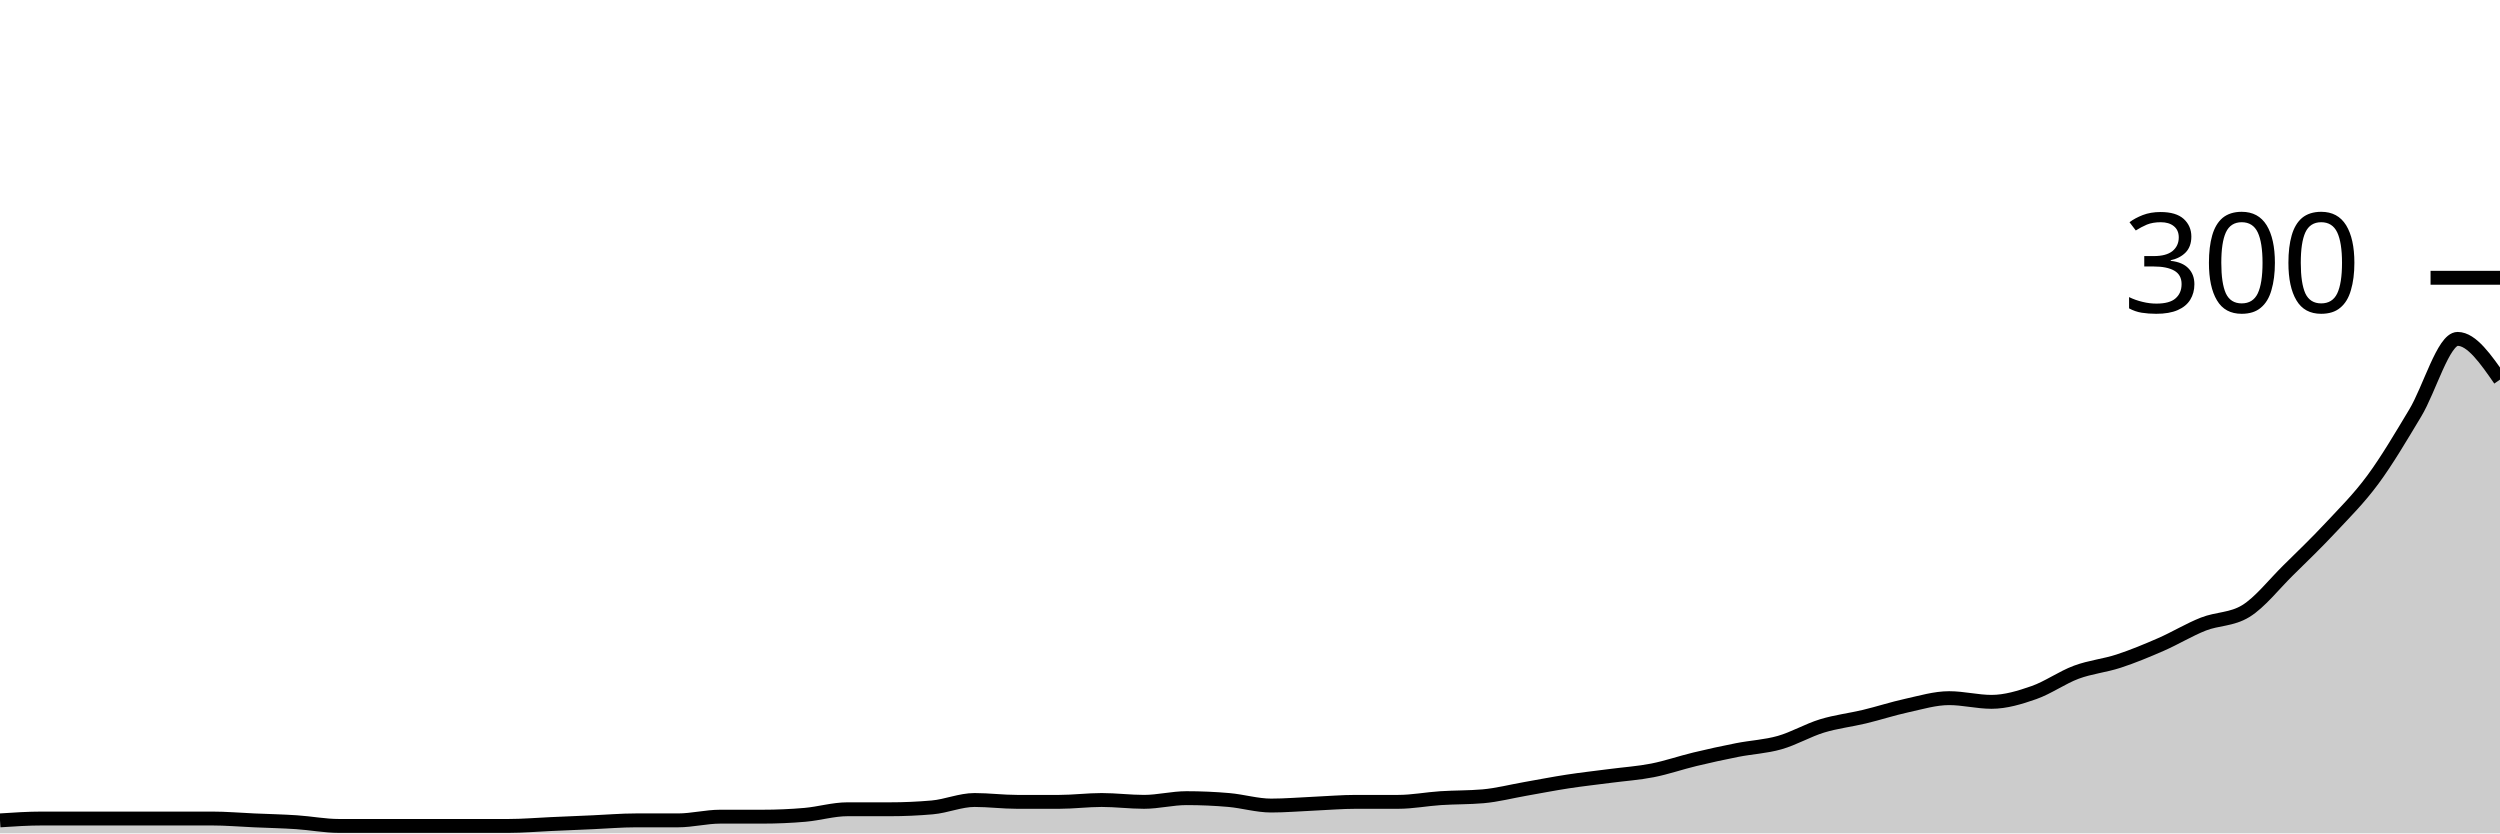
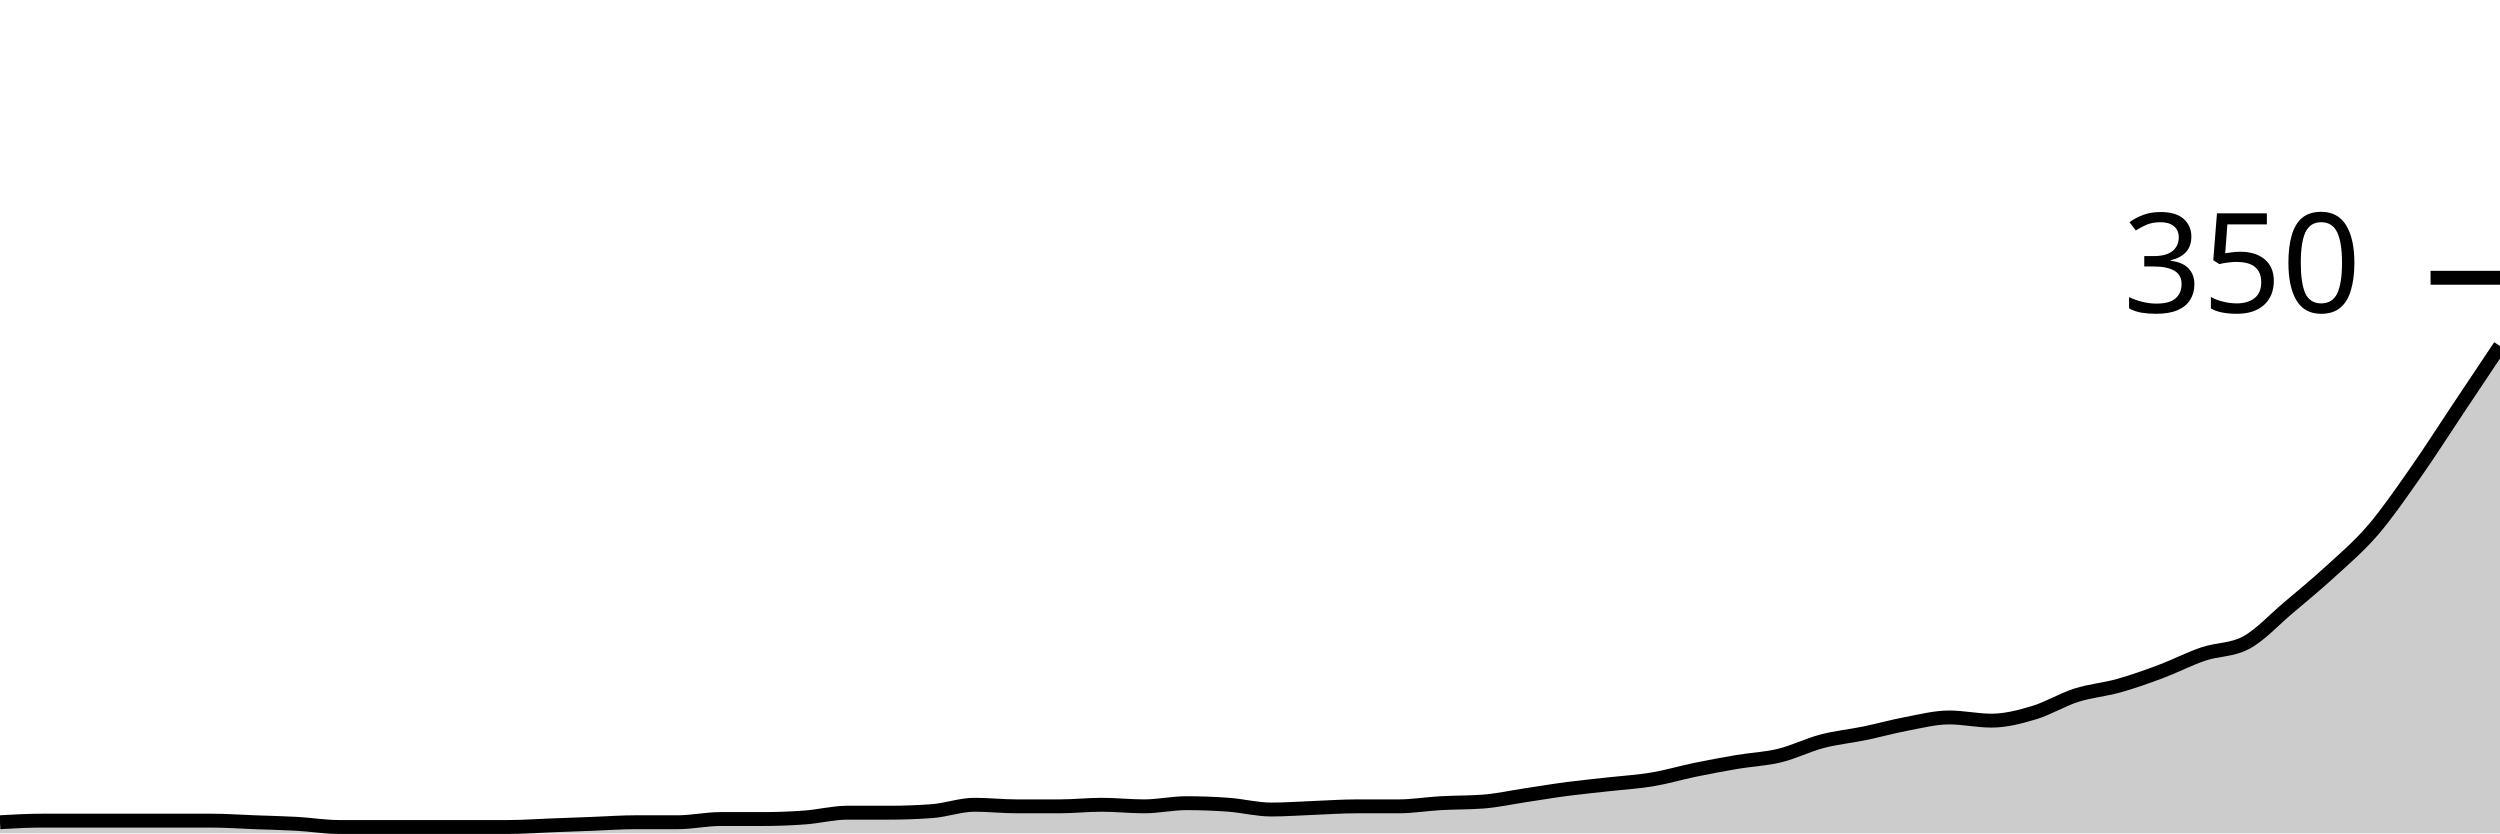
<svg xmlns="http://www.w3.org/2000/svg" viewBox="0 0 180 60">
  <g transform="translate(0,20)">
-     <path class="area" fill="rgba(0, 0, 0, 0.2)" d="M0,39.067C1.017,39,2.034,38.933,3.051,38.933C4.068,38.933,5.085,38.933,6.102,38.933C7.119,38.933,8.136,38.933,9.153,38.933C10.169,38.933,11.186,38.933,12.203,38.933C13.22,38.933,14.237,38.933,15.254,38.933C16.271,38.933,17.288,39.022,18.305,39.067C19.322,39.111,20.339,39.133,21.356,39.2C22.373,39.267,23.39,39.467,24.407,39.467C25.424,39.467,26.441,39.467,27.458,39.467C28.475,39.467,29.492,39.467,30.508,39.467C31.525,39.467,32.542,39.467,33.559,39.467C34.576,39.467,35.593,39.467,36.61,39.467C37.627,39.467,38.644,39.378,39.661,39.333C40.678,39.289,41.695,39.244,42.712,39.2C43.729,39.156,44.746,39.067,45.763,39.067C46.78,39.067,47.797,39.067,48.814,39.067C49.831,39.067,50.847,38.8,51.864,38.8C52.881,38.8,53.898,38.8,54.915,38.8C55.932,38.8,56.949,38.756,57.966,38.667C58.983,38.578,60,38.267,61.017,38.267C62.034,38.267,63.051,38.267,64.068,38.267C65.085,38.267,66.102,38.222,67.119,38.133C68.136,38.044,69.153,37.6,70.169,37.6C71.186,37.6,72.203,37.733,73.22,37.733C74.237,37.733,75.254,37.733,76.271,37.733C77.288,37.733,78.305,37.6,79.322,37.6C80.339,37.6,81.356,37.733,82.373,37.733C83.39,37.733,84.407,37.467,85.424,37.467C86.441,37.467,87.458,37.511,88.475,37.6C89.492,37.689,90.508,38,91.525,38C92.542,38,93.559,37.911,94.576,37.867C95.593,37.822,96.61,37.733,97.627,37.733C98.644,37.733,99.661,37.733,100.678,37.733C101.695,37.733,102.712,37.533,103.729,37.467C104.746,37.4,105.763,37.422,106.78,37.333C107.797,37.244,108.814,36.978,109.831,36.8C110.847,36.622,111.864,36.422,112.881,36.267C113.898,36.111,114.915,36,115.932,35.867C116.949,35.733,117.966,35.667,118.983,35.467C120,35.267,121.017,34.911,122.034,34.667C123.051,34.422,124.068,34.2,125.085,34C126.102,33.8,127.119,33.756,128.136,33.467C129.153,33.178,130.169,32.578,131.186,32.267C132.203,31.956,133.22,31.844,134.237,31.6C135.254,31.356,136.271,31.022,137.288,30.8C138.305,30.578,139.322,30.267,140.339,30.267C141.356,30.267,142.373,30.533,143.39,30.533C144.407,30.533,145.424,30.222,146.441,29.867C147.458,29.511,148.475,28.778,149.492,28.4C150.508,28.022,151.525,27.933,152.542,27.6C153.559,27.267,154.576,26.844,155.593,26.4C156.61,25.956,157.627,25.333,158.644,24.933C159.661,24.533,160.678,24.622,161.695,24C162.712,23.378,163.729,22.067,164.746,21.067C165.763,20.067,166.78,19.089,167.797,18C168.814,16.911,169.831,15.911,170.847,14.533C171.864,13.156,172.881,11.422,173.898,9.733C174.915,8.044,175.932,4.4,176.949,4.4C177.966,4.4,178.983,5.867,180,7.333L180,40C178.983,40,177.966,40,176.949,40C175.932,40,174.915,40,173.898,40C172.881,40,171.864,40,170.847,40C169.831,40,168.814,40,167.797,40C166.78,40,165.763,40,164.746,40C163.729,40,162.712,40,161.695,40C160.678,40,159.661,40,158.644,40C157.627,40,156.61,40,155.593,40C154.576,40,153.559,40,152.542,40C151.525,40,150.508,40,149.492,40C148.475,40,147.458,40,146.441,40C145.424,40,144.407,40,143.39,40C142.373,40,141.356,40,140.339,40C139.322,40,138.305,40,137.288,40C136.271,40,135.254,40,134.237,40C133.22,40,132.203,40,131.186,40C130.169,40,129.153,40,128.136,40C127.119,40,126.102,40,125.085,40C124.068,40,123.051,40,122.034,40C121.017,40,120,40,118.983,40C117.966,40,116.949,40,115.932,40C114.915,40,113.898,40,112.881,40C111.864,40,110.847,40,109.831,40C108.814,40,107.797,40,106.78,40C105.763,40,104.746,40,103.729,40C102.712,40,101.695,40,100.678,40C99.661,40,98.644,40,97.627,40C96.61,40,95.593,40,94.576,40C93.559,40,92.542,40,91.525,40C90.508,40,89.492,40,88.475,40C87.458,40,86.441,40,85.424,40C84.407,40,83.39,40,82.373,40C81.356,40,80.339,40,79.322,40C78.305,40,77.288,40,76.271,40C75.254,40,74.237,40,73.22,40C72.203,40,71.186,40,70.169,40C69.153,40,68.136,40,67.119,40C66.102,40,65.085,40,64.068,40C63.051,40,62.034,40,61.017,40C60,40,58.983,40,57.966,40C56.949,40,55.932,40,54.915,40C53.898,40,52.881,40,51.864,40C50.847,40,49.831,40,48.814,40C47.797,40,46.78,40,45.763,40C44.746,40,43.729,40,42.712,40C41.695,40,40.678,40,39.661,40C38.644,40,37.627,40,36.61,40C35.593,40,34.576,40,33.559,40C32.542,40,31.525,40,30.508,40C29.492,40,28.475,40,27.458,40C26.441,40,25.424,40,24.407,40C23.39,40,22.373,40,21.356,40C20.339,40,19.322,40,18.305,40C17.288,40,16.271,40,15.254,40C14.237,40,13.22,40,12.203,40C11.186,40,10.169,40,9.153,40C8.136,40,7.119,40,6.102,40C5.085,40,4.068,40,3.051,40C2.034,40,1.017,40,0,40Z" />
-     <path class="line" stroke="black" fill="none" d="M0,39.067C1.017,39,2.034,38.933,3.051,38.933C4.068,38.933,5.085,38.933,6.102,38.933C7.119,38.933,8.136,38.933,9.153,38.933C10.169,38.933,11.186,38.933,12.203,38.933C13.22,38.933,14.237,38.933,15.254,38.933C16.271,38.933,17.288,39.022,18.305,39.067C19.322,39.111,20.339,39.133,21.356,39.2C22.373,39.267,23.39,39.467,24.407,39.467C25.424,39.467,26.441,39.467,27.458,39.467C28.475,39.467,29.492,39.467,30.508,39.467C31.525,39.467,32.542,39.467,33.559,39.467C34.576,39.467,35.593,39.467,36.61,39.467C37.627,39.467,38.644,39.378,39.661,39.333C40.678,39.289,41.695,39.244,42.712,39.2C43.729,39.156,44.746,39.067,45.763,39.067C46.78,39.067,47.797,39.067,48.814,39.067C49.831,39.067,50.847,38.8,51.864,38.8C52.881,38.8,53.898,38.8,54.915,38.8C55.932,38.8,56.949,38.756,57.966,38.667C58.983,38.578,60,38.267,61.017,38.267C62.034,38.267,63.051,38.267,64.068,38.267C65.085,38.267,66.102,38.222,67.119,38.133C68.136,38.044,69.153,37.6,70.169,37.6C71.186,37.6,72.203,37.733,73.22,37.733C74.237,37.733,75.254,37.733,76.271,37.733C77.288,37.733,78.305,37.6,79.322,37.6C80.339,37.6,81.356,37.733,82.373,37.733C83.39,37.733,84.407,37.467,85.424,37.467C86.441,37.467,87.458,37.511,88.475,37.6C89.492,37.689,90.508,38,91.525,38C92.542,38,93.559,37.911,94.576,37.867C95.593,37.822,96.61,37.733,97.627,37.733C98.644,37.733,99.661,37.733,100.678,37.733C101.695,37.733,102.712,37.533,103.729,37.467C104.746,37.4,105.763,37.422,106.78,37.333C107.797,37.244,108.814,36.978,109.831,36.8C110.847,36.622,111.864,36.422,112.881,36.267C113.898,36.111,114.915,36,115.932,35.867C116.949,35.733,117.966,35.667,118.983,35.467C120,35.267,121.017,34.911,122.034,34.667C123.051,34.422,124.068,34.2,125.085,34C126.102,33.8,127.119,33.756,128.136,33.467C129.153,33.178,130.169,32.578,131.186,32.267C132.203,31.956,133.22,31.844,134.237,31.6C135.254,31.356,136.271,31.022,137.288,30.8C138.305,30.578,139.322,30.267,140.339,30.267C141.356,30.267,142.373,30.533,143.39,30.533C144.407,30.533,145.424,30.222,146.441,29.867C147.458,29.511,148.475,28.778,149.492,28.4C150.508,28.022,151.525,27.933,152.542,27.6C153.559,27.267,154.576,26.844,155.593,26.4C156.61,25.956,157.627,25.333,158.644,24.933C159.661,24.533,160.678,24.622,161.695,24C162.712,23.378,163.729,22.067,164.746,21.067C165.763,20.067,166.78,19.089,167.797,18C168.814,16.911,169.831,15.911,170.847,14.533C171.864,13.156,172.881,11.422,173.898,9.733C174.915,8.044,175.932,4.4,176.949,4.4C177.966,4.4,178.983,5.867,180,7.333" />
+     <path class="area" fill="rgba(0, 0, 0, 0.2)" d="M0,39.2C1.017,39.143,2.034,39.086,3.051,39.086C4.068,39.086,5.085,39.086,6.102,39.086C7.119,39.086,8.136,39.086,9.153,39.086C10.169,39.086,11.186,39.086,12.203,39.086C13.22,39.086,14.237,39.086,15.254,39.086C16.271,39.086,17.288,39.162,18.305,39.2C19.322,39.238,20.339,39.257,21.356,39.314C22.373,39.371,23.39,39.543,24.407,39.543C25.424,39.543,26.441,39.543,27.458,39.543C28.475,39.543,29.492,39.543,30.508,39.543C31.525,39.543,32.542,39.543,33.559,39.543C34.576,39.543,35.593,39.543,36.61,39.543C37.627,39.543,38.644,39.467,39.661,39.429C40.678,39.39,41.695,39.352,42.712,39.314C43.729,39.276,44.746,39.2,45.763,39.2C46.78,39.2,47.797,39.2,48.814,39.2C49.831,39.2,50.847,38.971,51.864,38.971C52.881,38.971,53.898,38.971,54.915,38.971C55.932,38.971,56.949,38.933,57.966,38.857C58.983,38.781,60,38.514,61.017,38.514C62.034,38.514,63.051,38.514,64.068,38.514C65.085,38.514,66.102,38.476,67.119,38.4C68.136,38.324,69.153,37.943,70.169,37.943C71.186,37.943,72.203,38.057,73.22,38.057C74.237,38.057,75.254,38.057,76.271,38.057C77.288,38.057,78.305,37.943,79.322,37.943C80.339,37.943,81.356,38.057,82.373,38.057C83.39,38.057,84.407,37.829,85.424,37.829C86.441,37.829,87.458,37.867,88.475,37.943C89.492,38.019,90.508,38.286,91.525,38.286C92.542,38.286,93.559,38.21,94.576,38.171C95.593,38.133,96.61,38.057,97.627,38.057C98.644,38.057,99.661,38.057,100.678,38.057C101.695,38.057,102.712,37.886,103.729,37.829C104.746,37.771,105.763,37.79,106.78,37.714C107.797,37.638,108.814,37.41,109.831,37.257C110.847,37.105,111.864,36.933,112.881,36.8C113.898,36.667,114.915,36.571,115.932,36.457C116.949,36.343,117.966,36.286,118.983,36.114C120,35.943,121.017,35.638,122.034,35.429C123.051,35.219,124.068,35.029,125.085,34.857C126.102,34.686,127.119,34.648,128.136,34.4C129.153,34.152,130.169,33.638,131.186,33.371C132.203,33.105,133.22,33.01,134.237,32.8C135.254,32.59,136.271,32.305,137.288,32.114C138.305,31.924,139.322,31.657,140.339,31.657C141.356,31.657,142.373,31.886,143.39,31.886C144.407,31.886,145.424,31.619,146.441,31.314C147.458,31.01,148.475,30.381,149.492,30.057C150.508,29.733,151.525,29.657,152.542,29.371C153.559,29.086,154.576,28.724,155.593,28.343C156.61,27.962,157.627,27.429,158.644,27.086C159.661,26.743,160.678,26.819,161.695,26.286C162.712,25.752,163.729,24.629,164.746,23.771C165.763,22.914,166.78,22.076,167.797,21.143C168.814,20.21,169.831,19.352,170.847,18.171C171.864,16.99,172.881,15.505,173.898,14.057C174.915,12.61,175.932,11.01,176.949,9.486C177.966,7.962,178.983,6.438,180,4.914L180,40C178.983,40,177.966,40,176.949,40C175.932,40,174.915,40,173.898,40C172.881,40,171.864,40,170.847,40C169.831,40,168.814,40,167.797,40C166.78,40,165.763,40,164.746,40C163.729,40,162.712,40,161.695,40C160.678,40,159.661,40,158.644,40C157.627,40,156.61,40,155.593,40C154.576,40,153.559,40,152.542,40C151.525,40,150.508,40,149.492,40C148.475,40,147.458,40,146.441,40C145.424,40,144.407,40,143.39,40C142.373,40,141.356,40,140.339,40C139.322,40,138.305,40,137.288,40C136.271,40,135.254,40,134.237,40C133.22,40,132.203,40,131.186,40C130.169,40,129.153,40,128.136,40C127.119,40,126.102,40,125.085,40C124.068,40,123.051,40,122.034,40C121.017,40,120,40,118.983,40C117.966,40,116.949,40,115.932,40C114.915,40,113.898,40,112.881,40C111.864,40,110.847,40,109.831,40C108.814,40,107.797,40,106.78,40C105.763,40,104.746,40,103.729,40C102.712,40,101.695,40,100.678,40C99.661,40,98.644,40,97.627,40C96.61,40,95.593,40,94.576,40C93.559,40,92.542,40,91.525,40C90.508,40,89.492,40,88.475,40C87.458,40,86.441,40,85.424,40C84.407,40,83.39,40,82.373,40C81.356,40,80.339,40,79.322,40C78.305,40,77.288,40,76.271,40C75.254,40,74.237,40,73.22,40C72.203,40,71.186,40,70.169,40C69.153,40,68.136,40,67.119,40C66.102,40,65.085,40,64.068,40C63.051,40,62.034,40,61.017,40C60,40,58.983,40,57.966,40C56.949,40,55.932,40,54.915,40C53.898,40,52.881,40,51.864,40C50.847,40,49.831,40,48.814,40C47.797,40,46.78,40,45.763,40C44.746,40,43.729,40,42.712,40C41.695,40,40.678,40,39.661,40C38.644,40,37.627,40,36.61,40C35.593,40,34.576,40,33.559,40C32.542,40,31.525,40,30.508,40C29.492,40,28.475,40,27.458,40C26.441,40,25.424,40,24.407,40C23.39,40,22.373,40,21.356,40C20.339,40,19.322,40,18.305,40C17.288,40,16.271,40,15.254,40C14.237,40,13.22,40,12.203,40C11.186,40,10.169,40,9.153,40C8.136,40,7.119,40,6.102,40C5.085,40,4.068,40,3.051,40C2.034,40,1.017,40,0,40Z" />
+     <path class="line" stroke="black" fill="none" d="M0,39.2C1.017,39.143,2.034,39.086,3.051,39.086C4.068,39.086,5.085,39.086,6.102,39.086C7.119,39.086,8.136,39.086,9.153,39.086C10.169,39.086,11.186,39.086,12.203,39.086C13.22,39.086,14.237,39.086,15.254,39.086C16.271,39.086,17.288,39.162,18.305,39.2C19.322,39.238,20.339,39.257,21.356,39.314C22.373,39.371,23.39,39.543,24.407,39.543C25.424,39.543,26.441,39.543,27.458,39.543C28.475,39.543,29.492,39.543,30.508,39.543C31.525,39.543,32.542,39.543,33.559,39.543C34.576,39.543,35.593,39.543,36.61,39.543C37.627,39.543,38.644,39.467,39.661,39.429C40.678,39.39,41.695,39.352,42.712,39.314C43.729,39.276,44.746,39.2,45.763,39.2C46.78,39.2,47.797,39.2,48.814,39.2C49.831,39.2,50.847,38.971,51.864,38.971C52.881,38.971,53.898,38.971,54.915,38.971C55.932,38.971,56.949,38.933,57.966,38.857C58.983,38.781,60,38.514,61.017,38.514C62.034,38.514,63.051,38.514,64.068,38.514C65.085,38.514,66.102,38.476,67.119,38.4C68.136,38.324,69.153,37.943,70.169,37.943C71.186,37.943,72.203,38.057,73.22,38.057C74.237,38.057,75.254,38.057,76.271,38.057C77.288,38.057,78.305,37.943,79.322,37.943C80.339,37.943,81.356,38.057,82.373,38.057C83.39,38.057,84.407,37.829,85.424,37.829C86.441,37.829,87.458,37.867,88.475,37.943C89.492,38.019,90.508,38.286,91.525,38.286C92.542,38.286,93.559,38.21,94.576,38.171C95.593,38.133,96.61,38.057,97.627,38.057C98.644,38.057,99.661,38.057,100.678,38.057C101.695,38.057,102.712,37.886,103.729,37.829C104.746,37.771,105.763,37.79,106.78,37.714C107.797,37.638,108.814,37.41,109.831,37.257C110.847,37.105,111.864,36.933,112.881,36.8C113.898,36.667,114.915,36.571,115.932,36.457C116.949,36.343,117.966,36.286,118.983,36.114C120,35.943,121.017,35.638,122.034,35.429C123.051,35.219,124.068,35.029,125.085,34.857C126.102,34.686,127.119,34.648,128.136,34.4C129.153,34.152,130.169,33.638,131.186,33.371C132.203,33.105,133.22,33.01,134.237,32.8C135.254,32.59,136.271,32.305,137.288,32.114C138.305,31.924,139.322,31.657,140.339,31.657C141.356,31.657,142.373,31.886,143.39,31.886C144.407,31.886,145.424,31.619,146.441,31.314C147.458,31.01,148.475,30.381,149.492,30.057C150.508,29.733,151.525,29.657,152.542,29.371C153.559,29.086,154.576,28.724,155.593,28.343C156.61,27.962,157.627,27.429,158.644,27.086C159.661,26.743,160.678,26.819,161.695,26.286C162.712,25.752,163.729,24.629,164.746,23.771C165.763,22.914,166.78,22.076,167.797,21.143C168.814,20.21,169.831,19.352,170.847,18.171C171.864,16.99,172.881,15.505,173.898,14.057C174.915,12.61,175.932,11.01,176.949,9.486C177.966,7.962,178.983,6.438,180,4.914" />
    <path class="axis-ceiling" stroke-width="1" stroke="black" fill="none" d="M175,0L180,0" />
-     <text class="axis-ceiling-label" font-family="sans-serif" text-anchor="end" font-size="10px" x="170" y="2.5">300</text>
+     <text class="axis-ceiling-label" font-family="sans-serif" text-anchor="end" font-size="10px" x="170" y="2.5">350</text>
  </g>
</svg>
